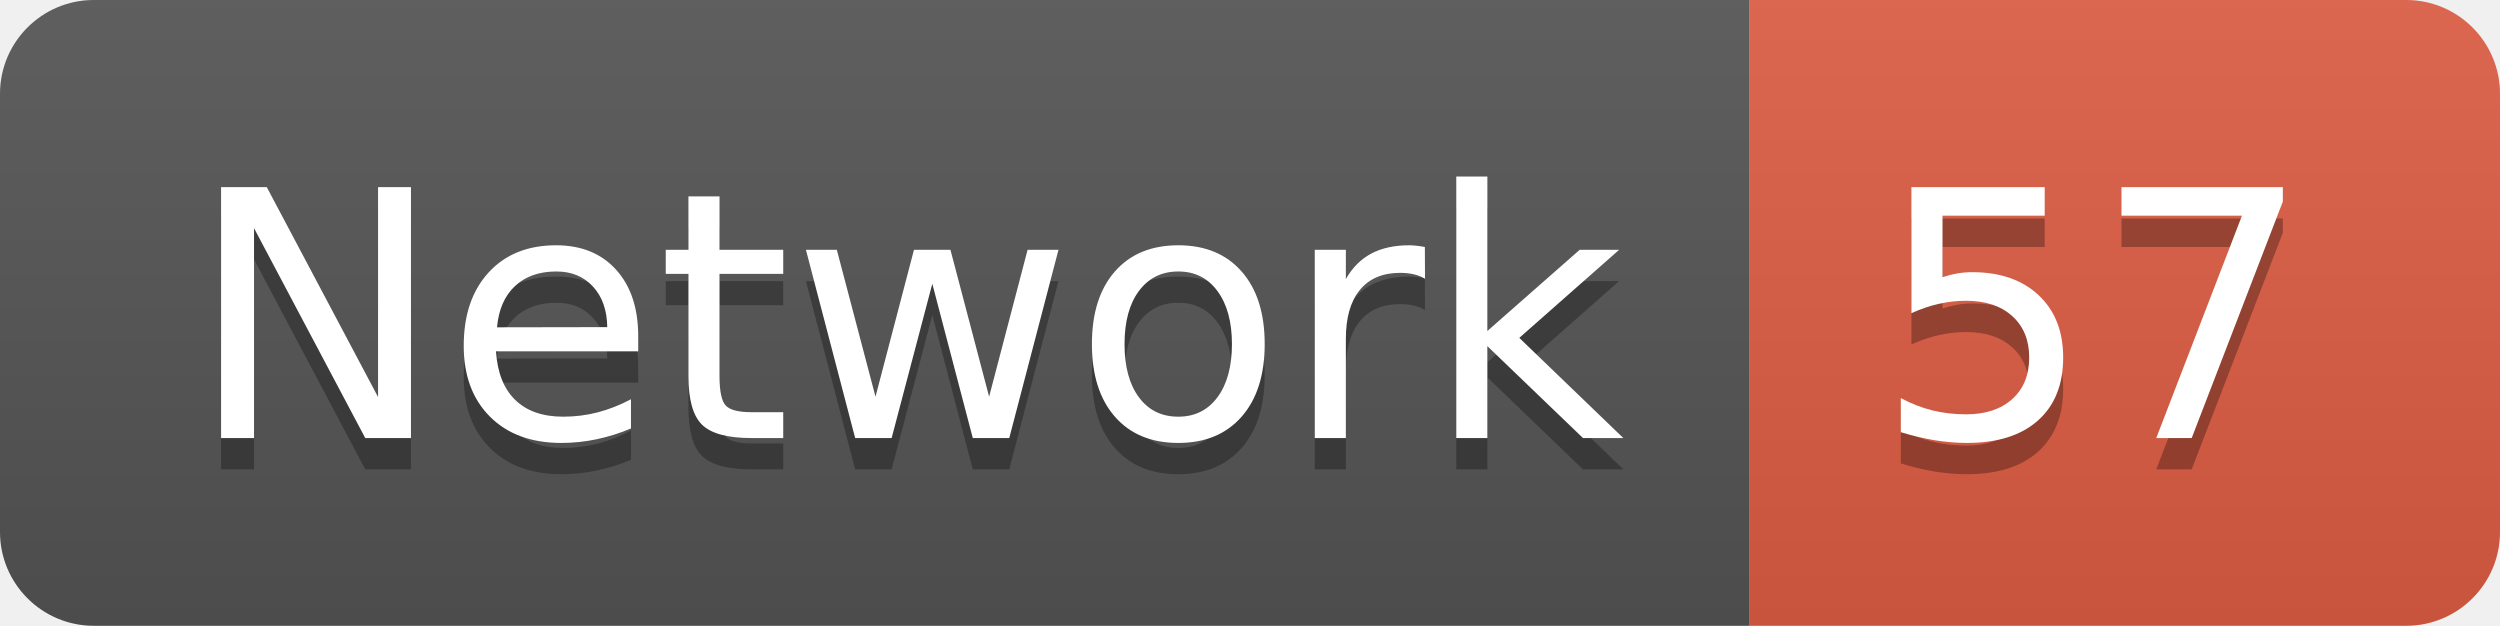
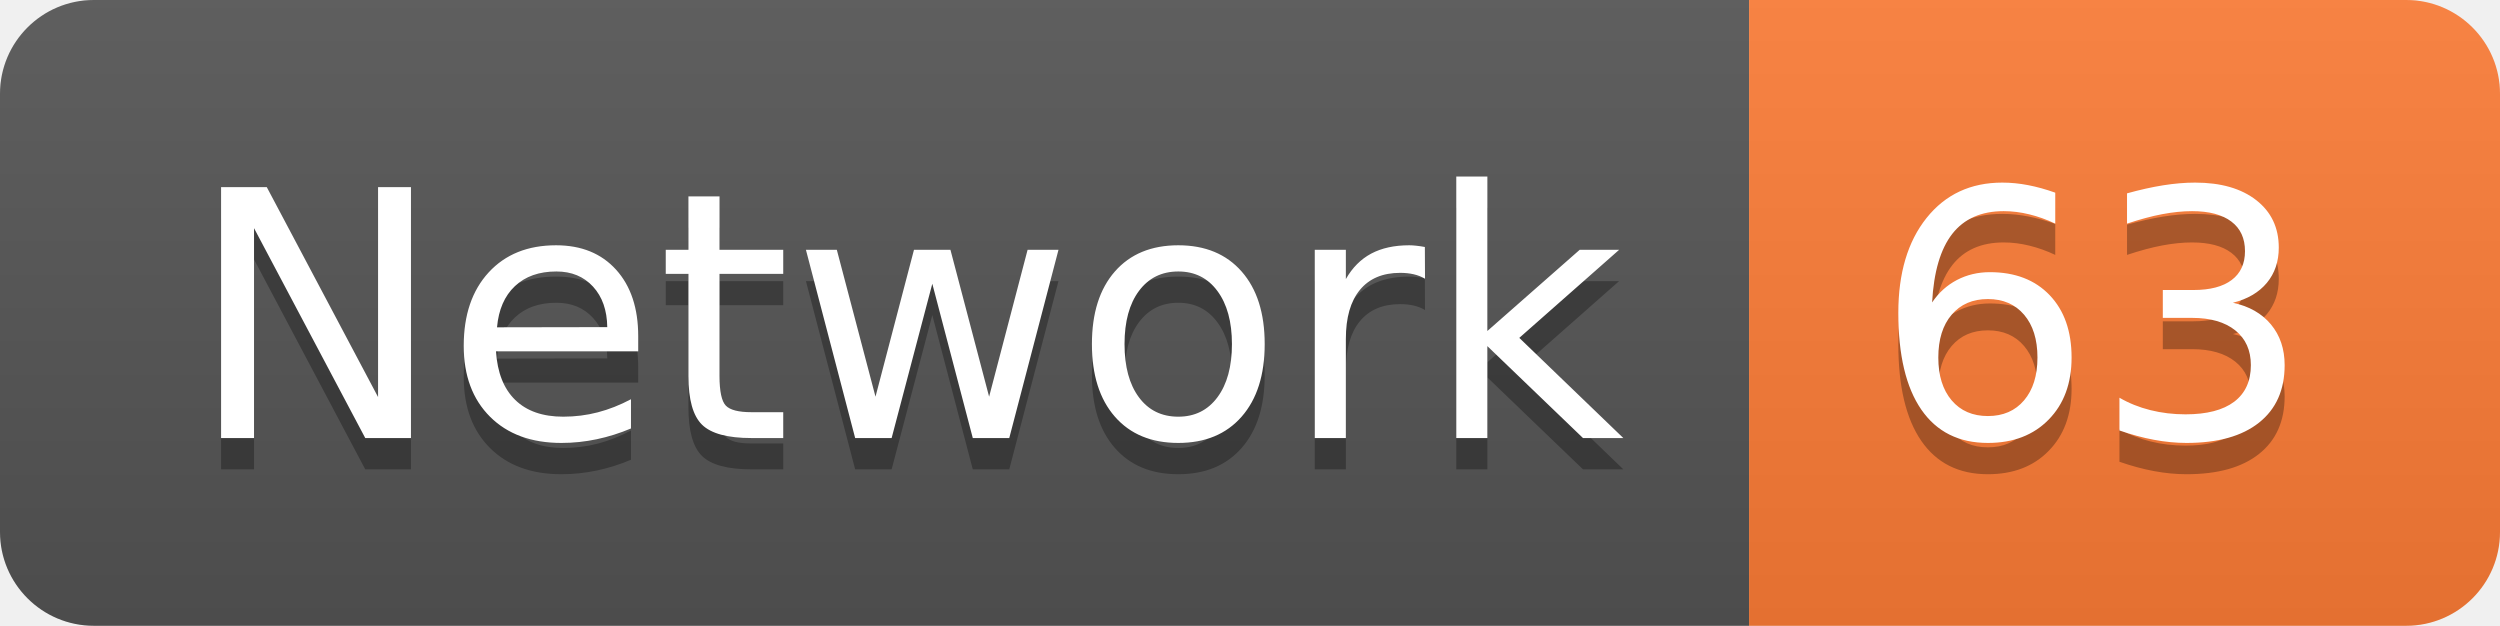
<svg xmlns="http://www.w3.org/2000/svg" width="79.9" height="20">
  <linearGradient id="smooth" x2="0" y2="100%">
    <stop offset="0" stop-color="#bbb" stop-opacity=".1" />
    <stop offset="1" stop-opacity=".1" />
  </linearGradient>
  <clipPath id="round">
    <rect width="79.9" height="20" rx="3" fill="#fff" />
  </clipPath>
  <g clip-path="url(#round)">
    <rect width="55.9" height="20" fill="#555" />
-     <rect x="55.9" width="24.0" height="20" fill="#e05d44" />
+     <rect x="55.9" width="24.0" height="20" fill="#fe7d37" />
    <rect width="79.9" height="20" fill="url(#smooth)" />
  </g>
  <g fill="#fff" text-anchor="middle" font-family="DejaVu Sans,Verdana,Geneva,sans-serif" font-size="110">
    <text x="289.5" y="150" fill="#010101" fill-opacity=".3" transform="scale(0.1)" textLength="459.0" lengthAdjust="spacing">Network</text>
    <text x="289.5" y="140" transform="scale(0.1)" textLength="459.0" lengthAdjust="spacing">Network</text>
-     <text x="669.0" y="150" fill="#010101" fill-opacity=".3" transform="scale(0.1)" textLength="140.0" lengthAdjust="spacing">57</text>
-     <text x="669.0" y="140" transform="scale(0.1)" textLength="140.0" lengthAdjust="spacing">57</text>
+     <text x="669.0" y="150" fill="#010101" fill-opacity=".3" transform="scale(0.1)" textLength="140.0" lengthAdjust="spacing">63</text>
+     <text x="669.0" y="140" transform="scale(0.1)" textLength="140.0" lengthAdjust="spacing">63</text>
  </g>
</svg>
